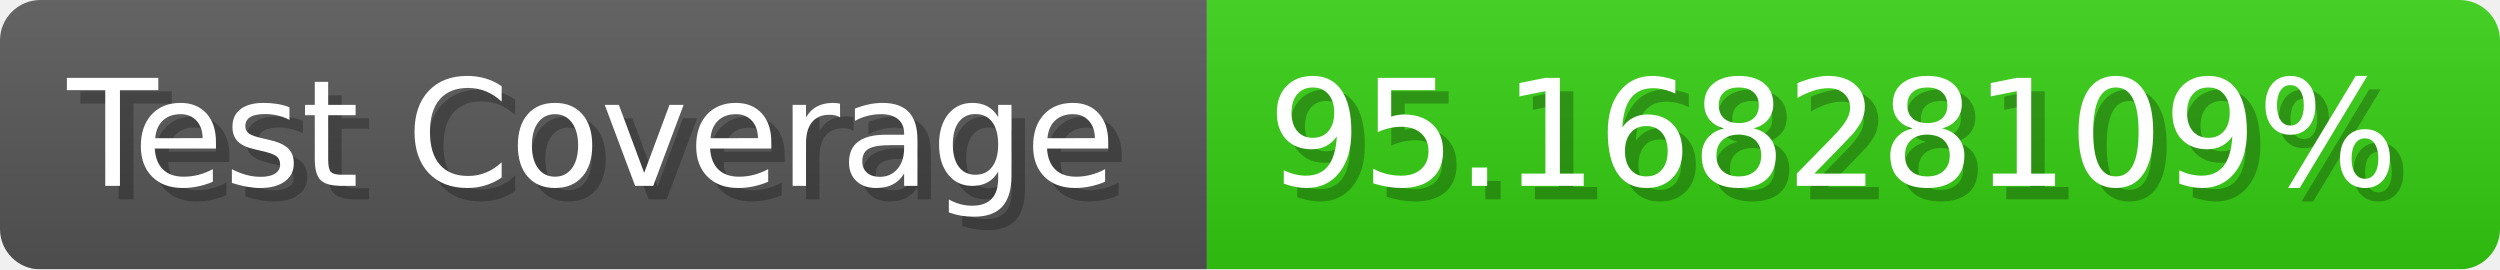
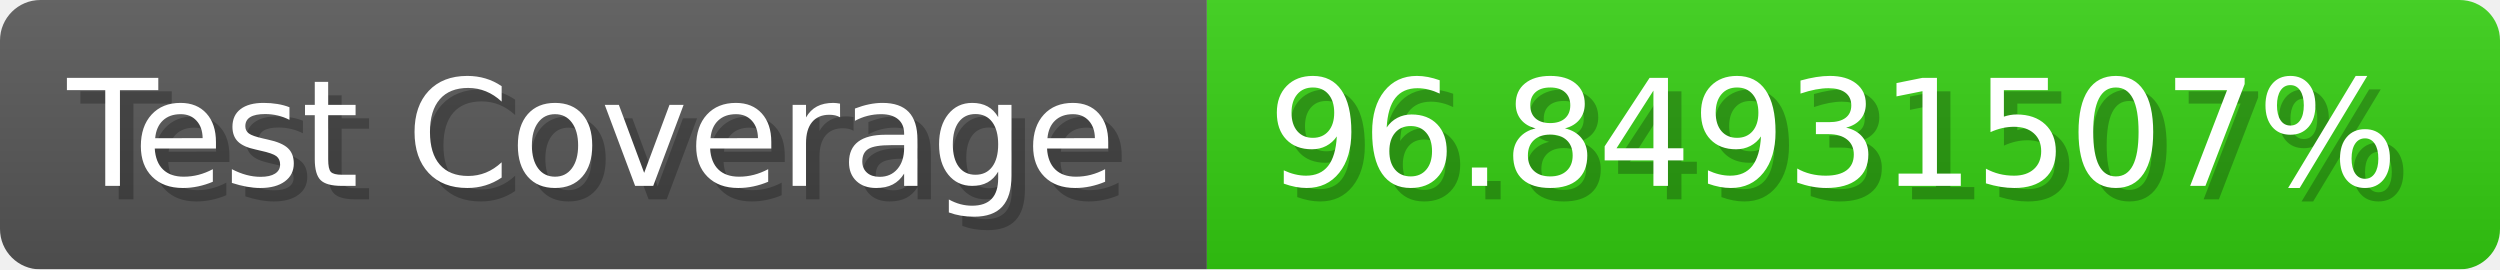
- <svg xmlns="http://www.w3.org/2000/svg" width="185.6" height="20" viewBox="0 0 1856 200" role="img" aria-label="Test Coverage: 95.16828109%">
+ <svg xmlns="http://www.w3.org/2000/svg" width="185.6" height="20" viewBox="0 0 1856 200" role="img" aria-label="Test Coverage: 96.84931507%">
  <linearGradient id="a" x2="0" y2="100%">
    <stop offset="0" stop-opacity=".1" stop-color="#EEE" />
    <stop offset="1" stop-opacity=".1" />
  </linearGradient>
  <mask id="m">
    <rect width="1856" height="200" rx="30" fill="#FFF" />
  </mask>
  <g mask="url(#m)">
    <rect width="896" height="200" fill="#555" />
    <rect width="960" height="200" fill="#3C1" x="896" />
    <rect width="1856" height="200" fill="url(#a)" />
  </g>
  <g aria-hidden="true" fill="#fff" text-anchor="start" font-family="Verdana,DejaVu Sans,sans-serif" font-size="110">
    <text x="60" y="148" textLength="796" fill="#000" opacity="0.25">Test Coverage</text>
    <text x="50" y="138" textLength="796">Test Coverage</text>
-     <text x="951" y="148" textLength="860" fill="#000" opacity="0.25">95.16828109%</text>
-     <text x="941" y="138" textLength="860">95.16828109%</text>
+     <text x="951" y="148" textLength="860" fill="#000" opacity="0.25">96.84931507%</text>
+     <text x="941" y="138" textLength="860">96.84931507%</text>
  </g>
</svg>
